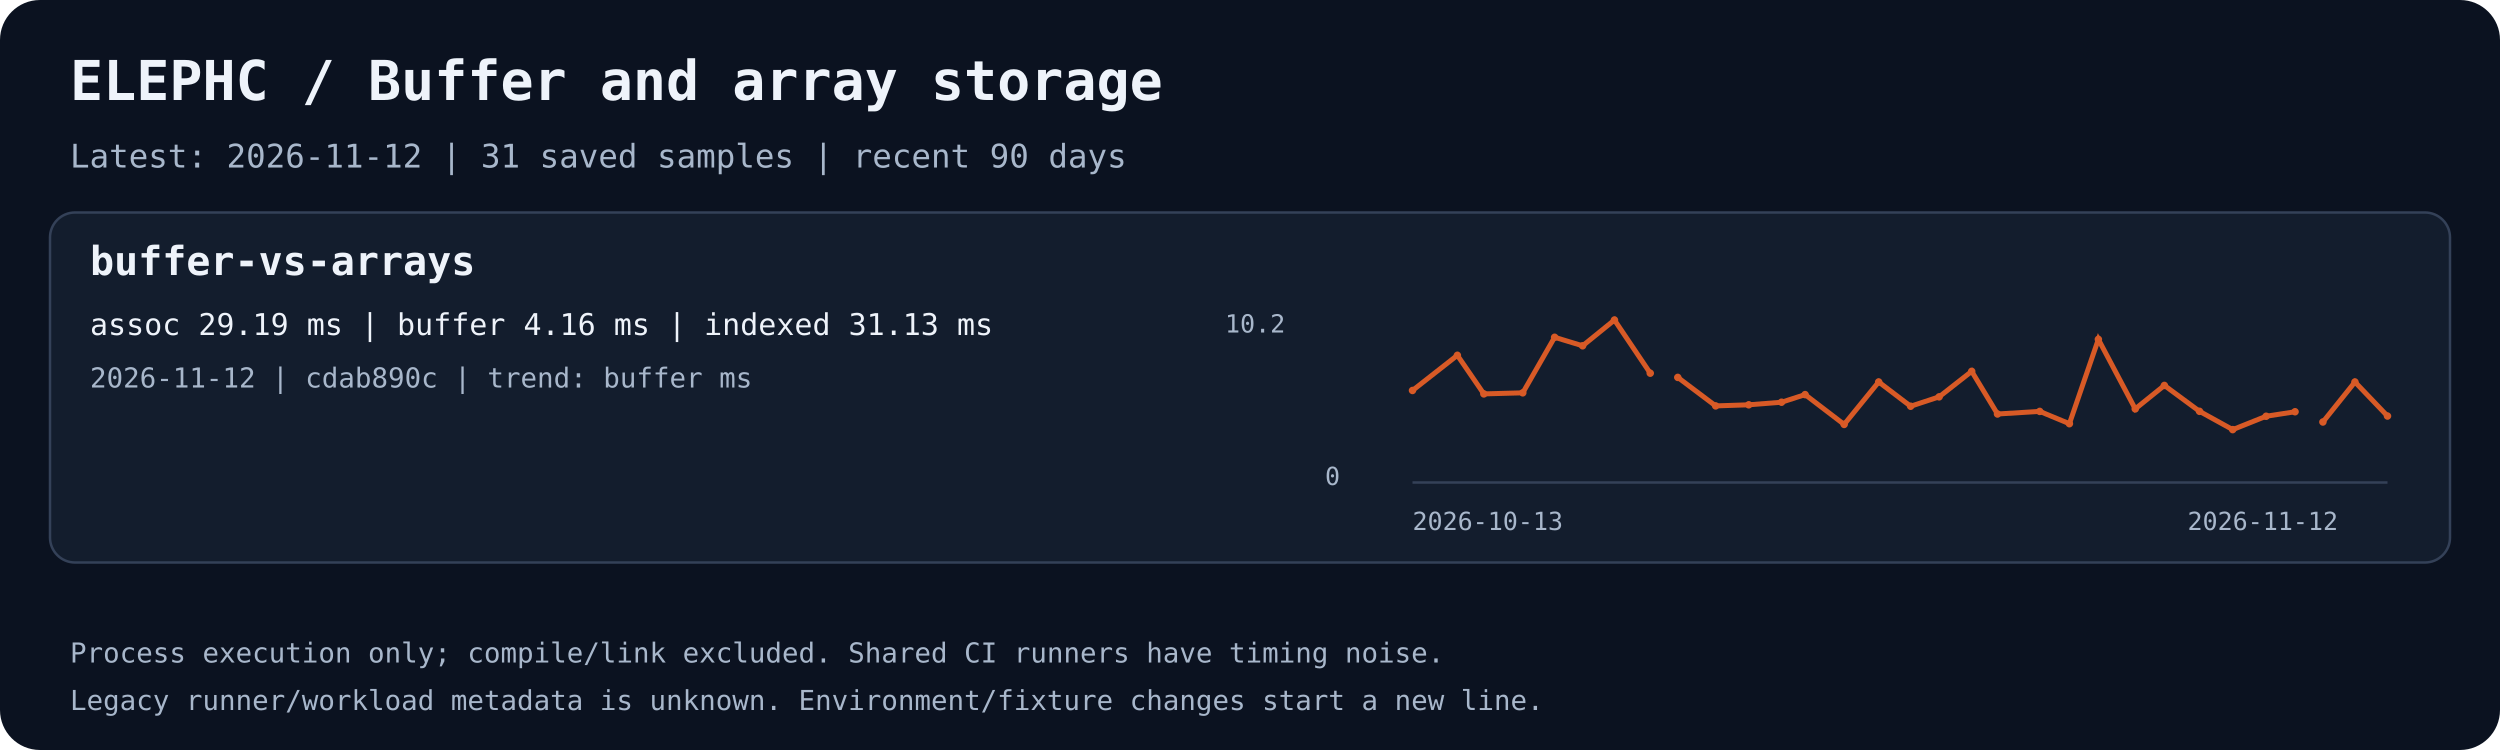
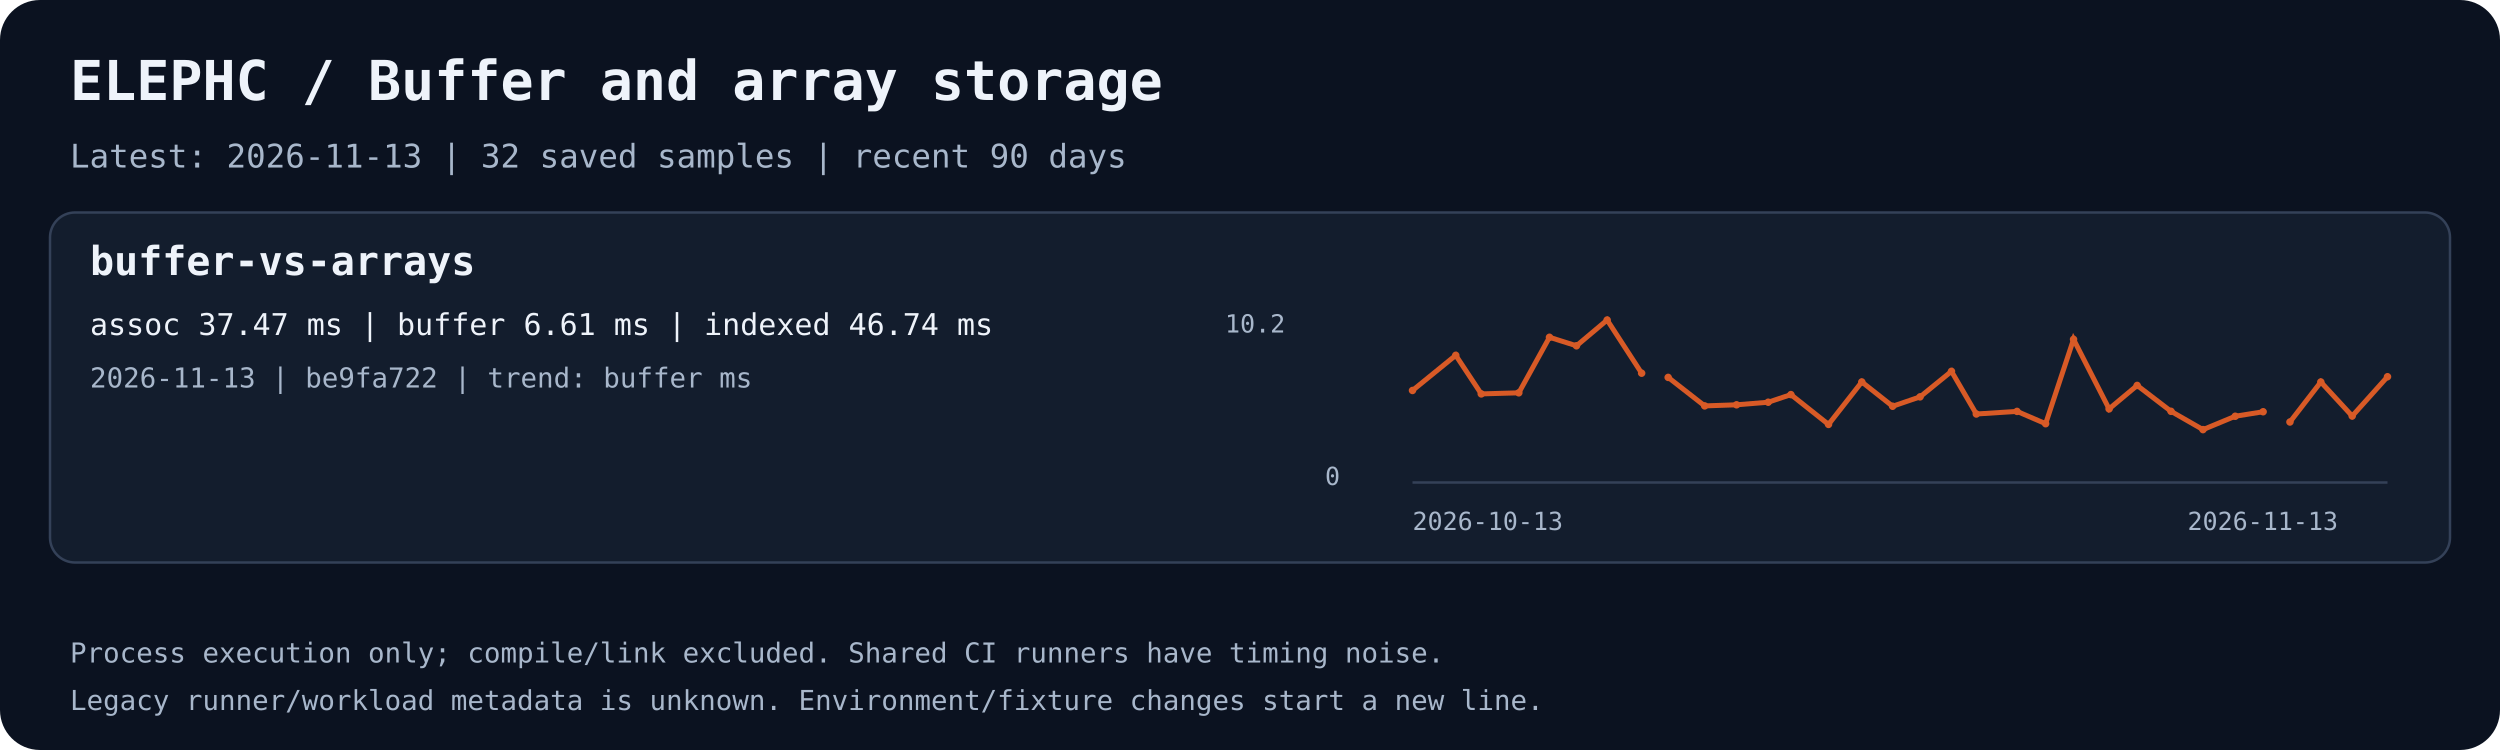
<svg xmlns="http://www.w3.org/2000/svg" width="1000" height="300" viewBox="0 0 1000 300" role="img" aria-labelledby="title desc">
  <rect width="1000" height="300" rx="16" fill="#0b1220" />
  <text x="28.0" y="40.0" fill="#eef3fa" font-family="ui-monospace,monospace" font-size="22" font-weight="700">ELEPHC / Buffer and array storage</text>
-   <text x="28.0" y="67.0" fill="#a8b7cb" font-family="ui-monospace,monospace" font-size="13" font-weight="400">Latest: 2026-11-12 | 31 saved samples | recent 90 days</text>
+   <text x="28.0" y="67.0" fill="#a8b7cb" font-family="ui-monospace,monospace" font-size="13" font-weight="400">Latest: 2026-11-13 | 32 saved samples | recent 90 days</text>
  <rect x="20" y="85" width="960" height="140" rx="10" fill="#131d2d" stroke="#344158" />
  <text x="36.0" y="110.0" fill="#eef3fa" font-family="ui-monospace,monospace" font-size="16" font-weight="700">buffer-vs-arrays</text>
-   <text x="36.0" y="134.0" fill="#eef3fa" font-family="ui-monospace,monospace" font-size="12" font-weight="400">assoc 29.19 ms | buffer 4.16 ms | indexed 31.13 ms</text>
-   <text x="36.0" y="155.0" fill="#a8b7cb" font-family="ui-monospace,monospace" font-size="11" font-weight="400">2026-11-12 | cdab890c | trend: buffer ms</text>
+   <text x="36.0" y="134.0" fill="#eef3fa" font-family="ui-monospace,monospace" font-size="12" font-weight="400">assoc 37.47 ms | buffer 6.61 ms | indexed 46.74 ms</text>
+   <text x="36.0" y="155.0" fill="#a8b7cb" font-family="ui-monospace,monospace" font-size="11" font-weight="400">2026-11-13 | be9fa722 | trend: buffer ms</text>
  <path d="M565 193 H955" stroke="#344158" fill="none" />
-   <polyline points="565.00,156.19 582.95,142.12 593.54,157.56 609.11,157.13 621.85,134.91 633.05,138.32 645.78,128.00 660.10,149.28" stroke="#d85a26" stroke-width="2" fill="none" />
+   <polyline points="565.00,156.19 582.30,142.12 592.51,157.56 607.52,157.13 619.79,134.91 630.59,138.32 642.86,128.00 656.66,149.28" stroke="#d85a26" stroke-width="2" fill="none" />
  <circle cx="565.00" cy="156.19" r="1.5" fill="#d85a26" />
-   <circle cx="582.95" cy="142.12" r="1.5" fill="#d85a26" />
-   <circle cx="593.54" cy="157.56" r="1.5" fill="#d85a26" />
-   <circle cx="609.11" cy="157.13" r="1.5" fill="#d85a26" />
-   <circle cx="621.85" cy="134.91" r="1.5" fill="#d85a26" />
-   <circle cx="633.05" cy="138.32" r="1.5" fill="#d85a26" />
-   <circle cx="645.78" cy="128.00" r="1.5" fill="#d85a26" />
-   <circle cx="660.10" cy="149.28" r="1.5" fill="#d85a26" />
-   <polyline points="671.11,150.96 686.26,162.36 699.50,161.92 712.62,160.89 722.04,157.84 737.66,169.77 751.47,152.78 764.26,162.50 775.65,158.74 788.68,148.53 799.00,165.60 815.89,164.56 827.76,169.48 839.35,135.73 854.10,163.56 865.75,154.17 879.81,164.53 893.08,171.85 906.45,166.50 918.02,164.70" stroke="#d85a26" stroke-width="2" fill="none" />
-   <circle cx="671.11" cy="150.96" r="1.5" fill="#d85a26" />
-   <circle cx="686.26" cy="162.36" r="1.5" fill="#d85a26" />
-   <circle cx="699.50" cy="161.92" r="1.5" fill="#d85a26" />
-   <circle cx="712.62" cy="160.89" r="1.5" fill="#d85a26" />
-   <circle cx="722.04" cy="157.84" r="1.5" fill="#d85a26" />
-   <circle cx="737.66" cy="169.77" r="1.5" fill="#d85a26" />
-   <circle cx="751.47" cy="152.78" r="1.5" fill="#d85a26" />
-   <circle cx="764.26" cy="162.50" r="1.5" fill="#d85a26" />
-   <circle cx="775.65" cy="158.74" r="1.5" fill="#d85a26" />
-   <circle cx="788.68" cy="148.53" r="1.5" fill="#d85a26" />
-   <circle cx="799.00" cy="165.60" r="1.5" fill="#d85a26" />
-   <circle cx="815.89" cy="164.56" r="1.5" fill="#d85a26" />
-   <circle cx="827.76" cy="169.48" r="1.5" fill="#d85a26" />
-   <circle cx="839.35" cy="135.73" r="1.5" fill="#d85a26" />
-   <circle cx="854.10" cy="163.56" r="1.5" fill="#d85a26" />
-   <circle cx="865.75" cy="154.17" r="1.5" fill="#d85a26" />
-   <circle cx="879.81" cy="164.53" r="1.5" fill="#d85a26" />
-   <circle cx="893.08" cy="171.85" r="1.5" fill="#d85a26" />
-   <circle cx="906.45" cy="166.50" r="1.5" fill="#d85a26" />
-   <circle cx="918.02" cy="164.70" r="1.5" fill="#d85a26" />
-   <polyline points="929.16,168.80 941.98,152.79 955.00,166.42" stroke="#d85a26" stroke-width="2" fill="none" />
-   <circle cx="929.16" cy="168.80" r="1.5" fill="#d85a26" />
-   <circle cx="941.98" cy="152.79" r="1.5" fill="#d85a26" />
-   <circle cx="955.00" cy="166.42" r="1.5" fill="#d85a26" />
+   <circle cx="582.30" cy="142.12" r="1.5" fill="#d85a26" />
+   <circle cx="592.51" cy="157.56" r="1.5" fill="#d85a26" />
+   <circle cx="607.52" cy="157.13" r="1.5" fill="#d85a26" />
+   <circle cx="619.79" cy="134.91" r="1.5" fill="#d85a26" />
+   <circle cx="630.59" cy="138.32" r="1.5" fill="#d85a26" />
+   <circle cx="642.86" cy="128.00" r="1.5" fill="#d85a26" />
+   <circle cx="656.66" cy="149.28" r="1.5" fill="#d85a26" />
+   <polyline points="667.27,150.96 681.87,162.36 694.63,161.92 707.28,160.89 716.36,157.84 731.41,169.77 744.72,152.78 757.05,162.50 768.03,158.74 780.59,148.53 790.53,165.60 806.81,164.56 818.25,169.48 829.42,135.73 843.64,163.56 854.87,154.17 868.41,164.53 881.20,171.85 894.09,166.50 905.25,164.70" stroke="#d85a26" stroke-width="2" fill="none" />
+   <circle cx="667.27" cy="150.96" r="1.5" fill="#d85a26" />
+   <circle cx="681.87" cy="162.36" r="1.5" fill="#d85a26" />
+   <circle cx="694.63" cy="161.92" r="1.5" fill="#d85a26" />
+   <circle cx="707.28" cy="160.89" r="1.5" fill="#d85a26" />
+   <circle cx="716.36" cy="157.84" r="1.5" fill="#d85a26" />
+   <circle cx="731.41" cy="169.77" r="1.5" fill="#d85a26" />
+   <circle cx="744.72" cy="152.78" r="1.5" fill="#d85a26" />
+   <circle cx="757.05" cy="162.50" r="1.5" fill="#d85a26" />
+   <circle cx="768.03" cy="158.74" r="1.5" fill="#d85a26" />
+   <circle cx="780.59" cy="148.53" r="1.5" fill="#d85a26" />
+   <circle cx="790.53" cy="165.60" r="1.5" fill="#d85a26" />
+   <circle cx="806.81" cy="164.56" r="1.5" fill="#d85a26" />
+   <circle cx="818.25" cy="169.48" r="1.5" fill="#d85a26" />
+   <circle cx="829.42" cy="135.73" r="1.5" fill="#d85a26" />
+   <circle cx="843.64" cy="163.56" r="1.5" fill="#d85a26" />
+   <circle cx="854.87" cy="154.17" r="1.5" fill="#d85a26" />
+   <circle cx="868.41" cy="164.53" r="1.5" fill="#d85a26" />
+   <circle cx="881.20" cy="171.85" r="1.5" fill="#d85a26" />
+   <circle cx="894.09" cy="166.50" r="1.5" fill="#d85a26" />
+   <circle cx="905.25" cy="164.70" r="1.5" fill="#d85a26" />
+   <polyline points="915.98,168.80 928.33,152.79 940.88,166.42 955.00,150.69" stroke="#d85a26" stroke-width="2" fill="none" />
+   <circle cx="915.98" cy="168.80" r="1.5" fill="#d85a26" />
+   <circle cx="928.33" cy="152.79" r="1.5" fill="#d85a26" />
+   <circle cx="940.88" cy="166.42" r="1.5" fill="#d85a26" />
+   <circle cx="955.00" cy="150.69" r="1.5" fill="#d85a26" />
  <text x="565.0" y="212.0" fill="#a8b7cb" font-family="ui-monospace,monospace" font-size="10" font-weight="400">2026-10-13</text>
-   <text x="875.0" y="212.0" fill="#a8b7cb" font-family="ui-monospace,monospace" font-size="10" font-weight="400">2026-11-12</text>
+   <text x="875.0" y="212.0" fill="#a8b7cb" font-family="ui-monospace,monospace" font-size="10" font-weight="400">2026-11-13</text>
  <text x="490.0" y="133.0" fill="#a8b7cb" font-family="ui-monospace,monospace" font-size="10" font-weight="400">10.2</text>
  <text x="530.0" y="194.0" fill="#a8b7cb" font-family="ui-monospace,monospace" font-size="10" font-weight="400">0</text>
  <text x="28.0" y="265.0" fill="#a8b7cb" font-family="ui-monospace,monospace" font-size="11" font-weight="400">Process execution only; compile/link excluded. Shared CI runners have timing noise.</text>
  <text x="28.0" y="284.0" fill="#a8b7cb" font-family="ui-monospace,monospace" font-size="11" font-weight="400">Legacy runner/workload metadata is unknown. Environment/fixture changes start a new line.</text>
</svg>
